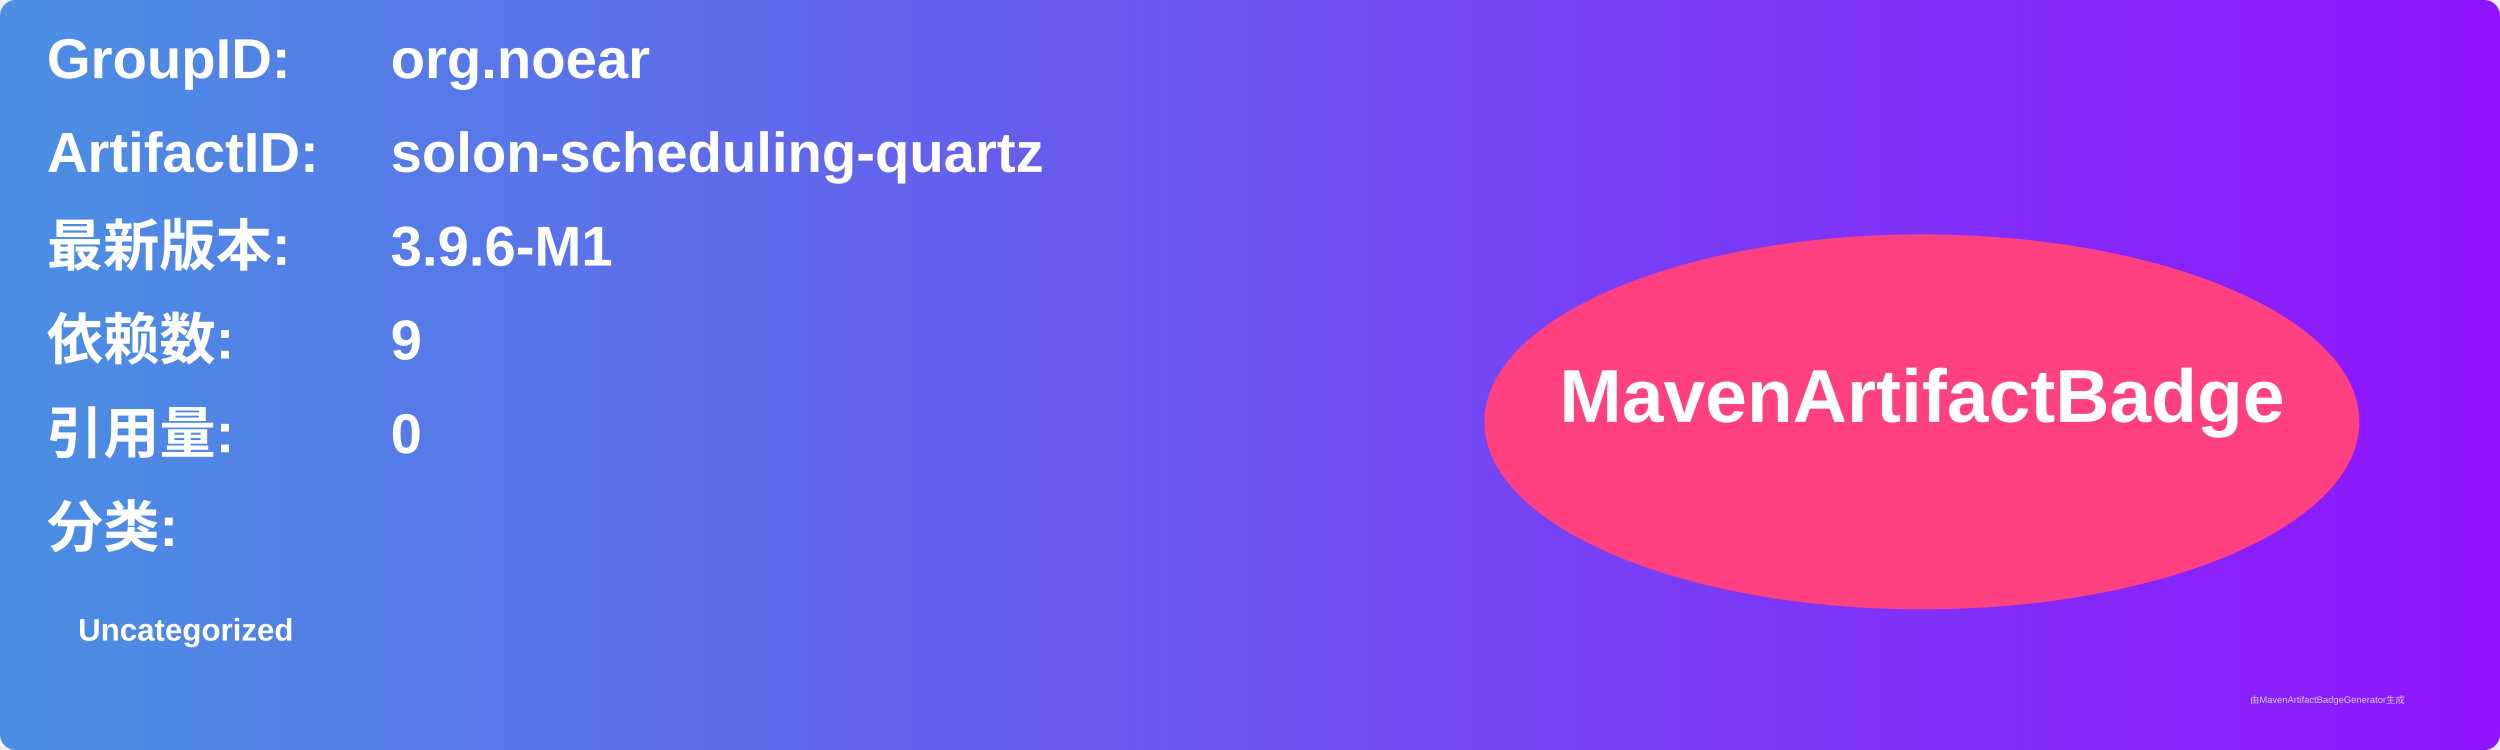
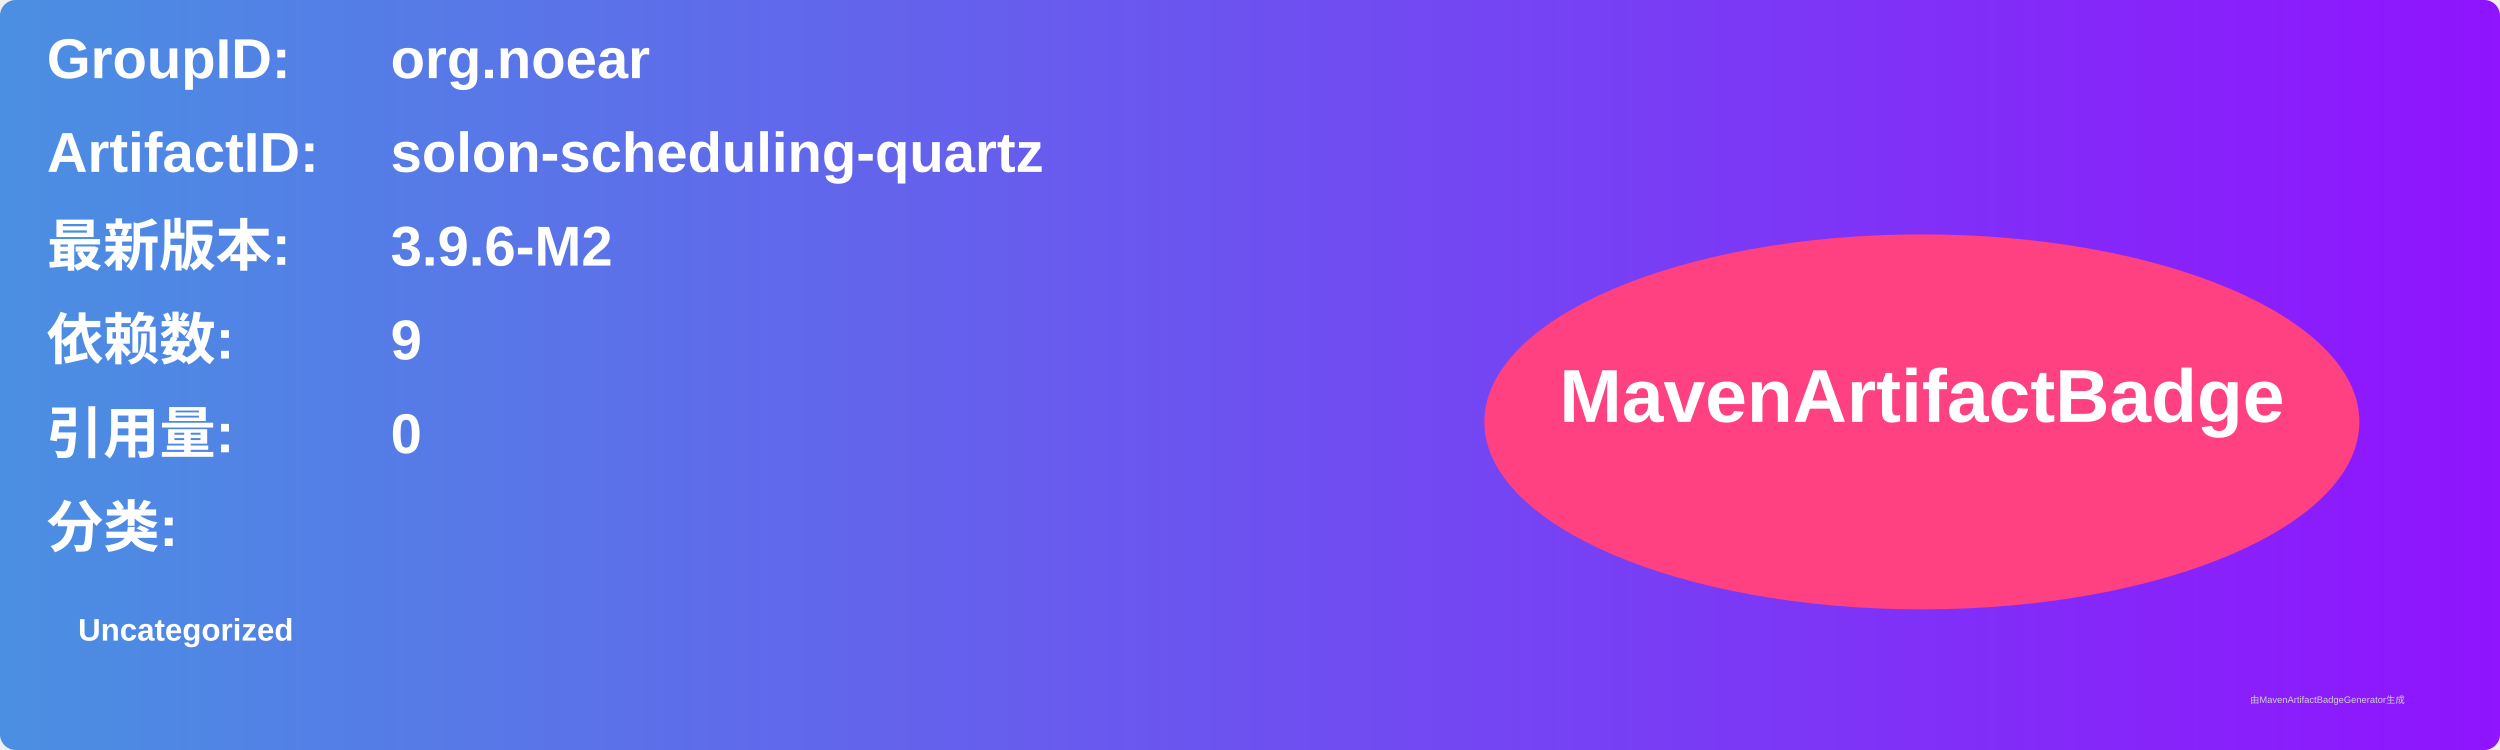
<svg xmlns="http://www.w3.org/2000/svg" width="800" height="240" viewBox="0 0 800 240">
  <linearGradient id="grad" x1="0%" y1="0%" x2="100%" y2="0%">
    <stop offset="0%" stop-color="#4a90e2" />
    <stop offset="100%" stop-color="#9013fe" />
  </linearGradient>
  <rect width="100%" height="100%" rx="5" ry="5" fill="url(#grad)" />
  <g transform="translate(15, 15)">
    <text x="0" y="10" font-family="Arial" font-size="18" fill="white" font-weight="bold" width="260">GroupID:</text>
    <text x="110" y="10" font-family="Arial" font-size="18" fill="white" font-weight="bold" width="460">org.noear</text>
    <text x="0" y="40" font-family="Arial" font-size="18" fill="white" font-weight="bold" width="260">ArtifactID:</text>
    <text x="110" y="40" font-family="Arial" font-size="18" fill="white" font-weight="bold" width="460">solon-scheduling-quartz</text>
    <text x="0" y="70" font-family="Arial" font-size="18" fill="white" font-weight="bold">最新版本:</text>
    <text x="110" y="70" font-family="Arial" font-size="18" fill="white" font-weight="bold">
-       <tspan font-weight="bold">3.9.6-M1</tspan>
+       <tspan font-weight="bold">3.9.6-M2</tspan>
    </text>
    <text x="0" y="100" font-family="Arial" font-size="18" fill="white" font-weight="bold">依赖数: </text>
    <text x="110" y="100" font-family="Arial" font-size="18" fill="white">
      <tspan font-weight="bold">9</tspan>
    </text>
    <text x="0" y="130" font-family="Arial" font-size="18" fill="white" font-weight="bold">引用量: </text>
    <text x="110" y="130" font-family="Arial" font-size="18" fill="white">
      <tspan font-weight="bold">0</tspan>
    </text>
    <text x="0" y="160" font-family="Arial" font-size="18" fill="white" font-weight="bold">分类:</text>
    <text x="10" y="190" font-family="Arial" font-size="10" fill="white">
      <tspan font-weight="bold">Uncategorized</tspan>
    </text>
    <ellipse cx="600" cy="120" rx="140" ry="60" fill="#ff4081" />
    <text x="600" y="120" text-anchor="middle" font-family="Arial" font-size="24" fill="white" font-weight="bold">MavenArtifactBadge</text>
  </g>
  <text x="720" y="225" font-family="Arial" font-size="3" fill="#d0d0d0">由MavenArtifactBadgeGenerator生成</text>
</svg>
